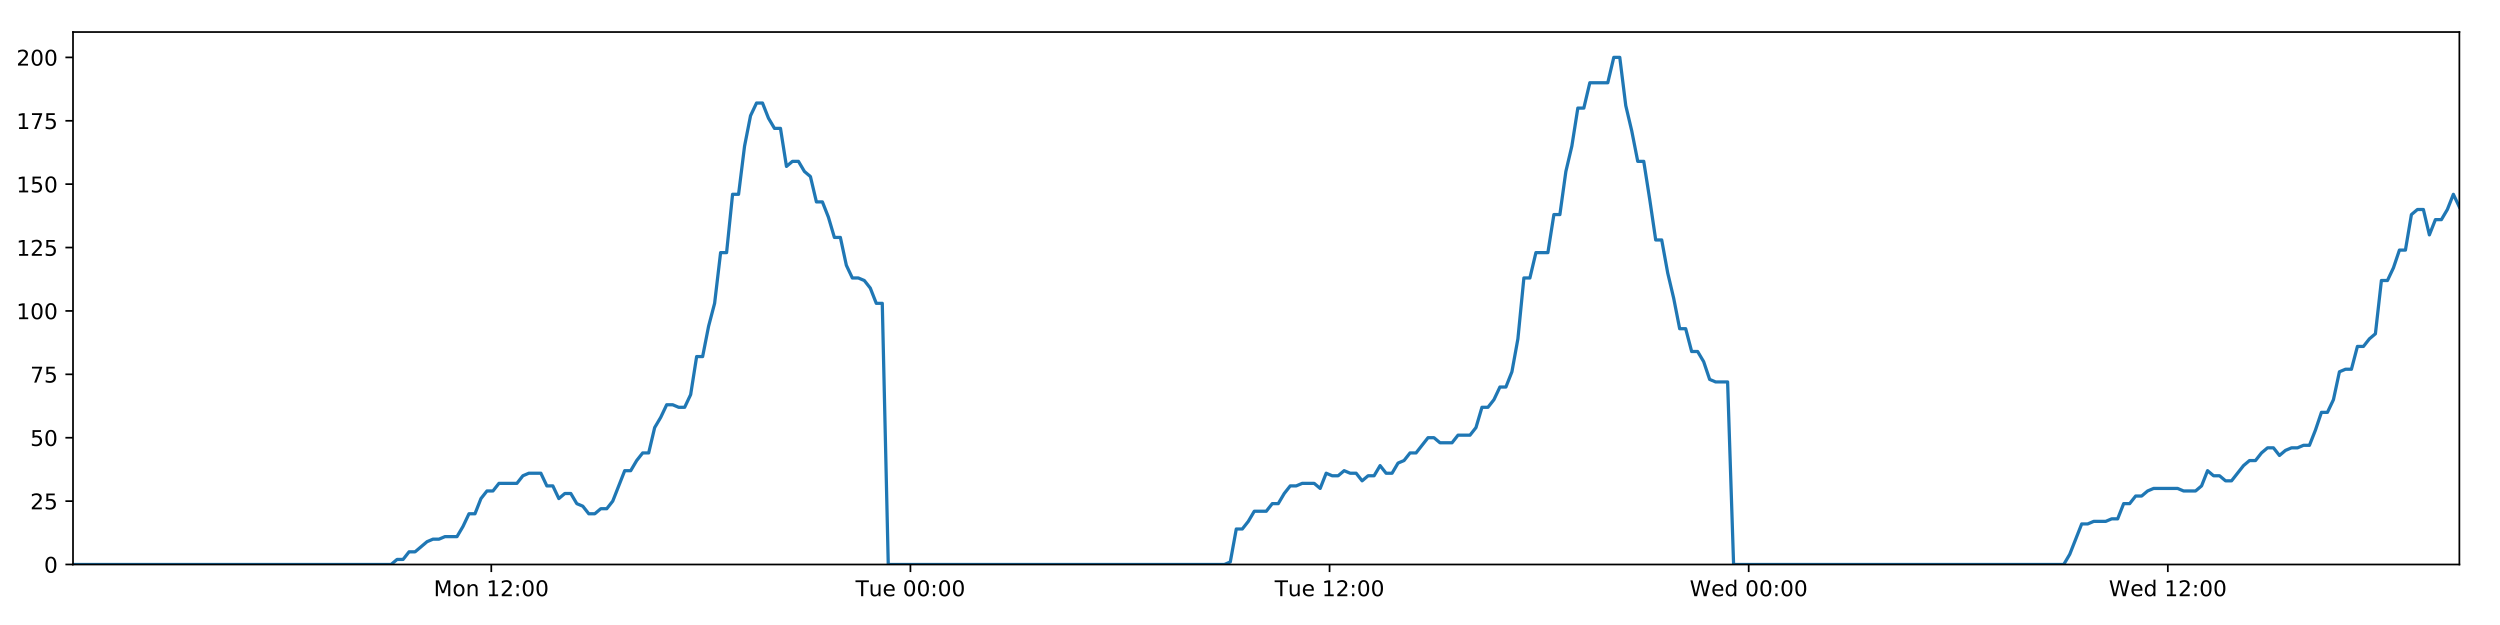
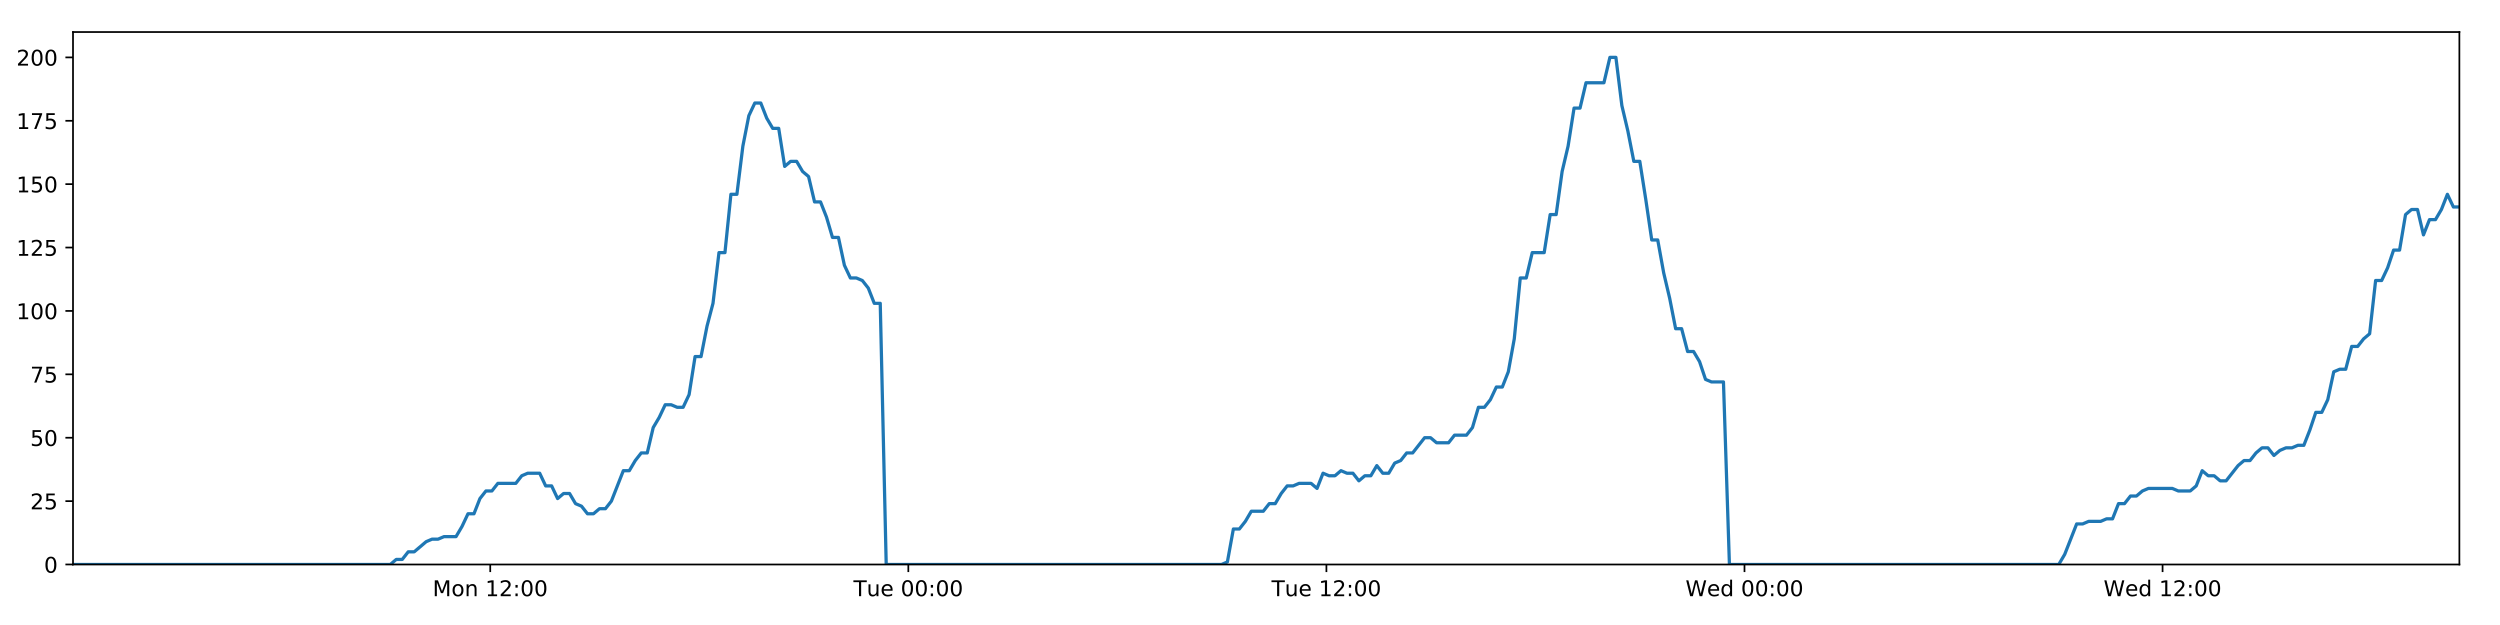
<svg xmlns="http://www.w3.org/2000/svg" xmlns:xlink="http://www.w3.org/1999/xlink" height="288pt" version="1.1" viewBox="0 0 1152 288" width="1152pt">
  <defs>
    <style type="text/css">
*{stroke-linecap:butt;stroke-linejoin:round;}
  </style>
  </defs>
  <g id="figure_1">
    <g id="patch_1">
      <path d="M 0 288  L 1152 288  L 1152 0  L 0 0  z " style="fill:#ffffff;" />
    </g>
    <g id="axes_1">
      <g id="patch_2">
        <path d="M 33.64 260.12  L 1133.28 260.12  L 1133.28 14.76  L 33.64 14.76  z " style="fill:#ffffff;" />
      </g>
      <g id="matplotlib.axis_1">
        <g id="xtick_1">
          <g id="line2d_1">
            <defs>
-               <path d="M 0 0  L 0 3.5  " id="m0ce3ce126b" style="stroke:#000000;stroke-width:0.8;" />
-             </defs>
-             <g>
-               <use style="stroke:#000000;stroke-width:0.8;" x="226.386" xlink:href="#m0ce3ce126b" y="260.12" />
+               <path d="M 0 0  L 0 3.5  " id="m499c9d0915" style="stroke:#000000;stroke-width:0.8;" />
+             </defs>
+             <g>
+               <use style="stroke:#000000;stroke-width:0.8;" x="225.903" xlink:href="#m499c9d0915" y="260.12" />
            </g>
          </g>
          <g id="text_1">
            <defs>
              <path d="M 9.812 72.906  L 24.516 72.906  L 43.109 23.297  L 61.812 72.906  L 76.516 72.906  L 76.516 0  L 66.891 0  L 66.891 64.016  L 48.094 14.016  L 38.188 14.016  L 19.391 64.016  L 19.391 0  L 9.812 0  z " id="DejaVuSans-77" />
              <path d="M 30.609 48.391  Q 23.391 48.391 19.188 42.75  Q 14.984 37.109 14.984 27.297  Q 14.984 17.484 19.156 11.844  Q 23.344 6.203 30.609 6.203  Q 37.797 6.203 41.984 11.859  Q 46.188 17.531 46.188 27.297  Q 46.188 37.016 41.984 42.703  Q 37.797 48.391 30.609 48.391  z M 30.609 56  Q 42.328 56 49.016 48.375  Q 55.719 40.766 55.719 27.297  Q 55.719 13.875 49.016 6.219  Q 42.328 -1.422 30.609 -1.422  Q 18.844 -1.422 12.172 6.219  Q 5.516 13.875 5.516 27.297  Q 5.516 40.766 12.172 48.375  Q 18.844 56 30.609 56  z " id="DejaVuSans-111" />
              <path d="M 54.891 33.016  L 54.891 0  L 45.906 0  L 45.906 32.719  Q 45.906 40.484 42.875 44.328  Q 39.844 48.188 33.797 48.188  Q 26.516 48.188 22.312 43.547  Q 18.109 38.922 18.109 30.906  L 18.109 0  L 9.078 0  L 9.078 54.688  L 18.109 54.688  L 18.109 46.188  Q 21.344 51.125 25.703 53.562  Q 30.078 56 35.797 56  Q 45.219 56 50.047 50.172  Q 54.891 44.344 54.891 33.016  z " id="DejaVuSans-110" />
              <path id="DejaVuSans-32" />
              <path d="M 12.406 8.297  L 28.516 8.297  L 28.516 63.922  L 10.984 60.406  L 10.984 69.391  L 28.422 72.906  L 38.281 72.906  L 38.281 8.297  L 54.391 8.297  L 54.391 0  L 12.406 0  z " id="DejaVuSans-49" />
              <path d="M 19.188 8.297  L 53.609 8.297  L 53.609 0  L 7.328 0  L 7.328 8.297  Q 12.938 14.109 22.625 23.891  Q 32.328 33.688 34.812 36.531  Q 39.547 41.844 41.422 45.531  Q 43.312 49.219 43.312 52.781  Q 43.312 58.594 39.234 62.25  Q 35.156 65.922 28.609 65.922  Q 23.969 65.922 18.812 64.312  Q 13.672 62.703 7.812 59.422  L 7.812 69.391  Q 13.766 71.781 18.938 73  Q 24.125 74.219 28.422 74.219  Q 39.75 74.219 46.484 68.547  Q 53.219 62.891 53.219 53.422  Q 53.219 48.922 51.531 44.891  Q 49.859 40.875 45.406 35.406  Q 44.188 33.984 37.641 27.219  Q 31.109 20.453 19.188 8.297  z " id="DejaVuSans-50" />
              <path d="M 11.719 12.406  L 22.016 12.406  L 22.016 0  L 11.719 0  z M 11.719 51.703  L 22.016 51.703  L 22.016 39.312  L 11.719 39.312  z " id="DejaVuSans-58" />
              <path d="M 31.781 66.406  Q 24.172 66.406 20.328 58.906  Q 16.5 51.422 16.5 36.375  Q 16.5 21.391 20.328 13.891  Q 24.172 6.391 31.781 6.391  Q 39.453 6.391 43.281 13.891  Q 47.125 21.391 47.125 36.375  Q 47.125 51.422 43.281 58.906  Q 39.453 66.406 31.781 66.406  z M 31.781 74.219  Q 44.047 74.219 50.516 64.516  Q 56.984 54.828 56.984 36.375  Q 56.984 17.969 50.516 8.266  Q 44.047 -1.422 31.781 -1.422  Q 19.531 -1.422 13.062 8.266  Q 6.594 17.969 6.594 36.375  Q 6.594 54.828 13.062 64.516  Q 19.531 74.219 31.781 74.219  z " id="DejaVuSans-48" />
            </defs>
-             <g transform="translate(199.8454 274.7184)scale(0.1 -0.1)">
+             <g transform="translate(199.3619 274.7184)scale(0.1 -0.1)">
              <use xlink:href="#DejaVuSans-77" />
              <use x="86.279" xlink:href="#DejaVuSans-111" />
              <use x="147.461" xlink:href="#DejaVuSans-110" />
              <use x="210.84" xlink:href="#DejaVuSans-32" />
              <use x="242.627" xlink:href="#DejaVuSans-49" />
              <use x="306.25" xlink:href="#DejaVuSans-50" />
              <use x="369.873" xlink:href="#DejaVuSans-58" />
              <use x="403.564" xlink:href="#DejaVuSans-48" />
              <use x="467.188" xlink:href="#DejaVuSans-48" />
            </g>
          </g>
        </g>
        <g id="xtick_2">
          <g id="line2d_2">
            <g>
-               <use style="stroke:#000000;stroke-width:0.8;" x="419.524" xlink:href="#m0ce3ce126b" y="260.12" />
+               <use style="stroke:#000000;stroke-width:0.8;" x="418.556" xlink:href="#m499c9d0915" y="260.12" />
            </g>
          </g>
          <g id="text_2">
            <defs>
              <path d="M -0.297 72.906  L 61.375 72.906  L 61.375 64.594  L 35.5 64.594  L 35.5 0  L 25.594 0  L 25.594 64.594  L -0.297 64.594  z " id="DejaVuSans-84" />
              <path d="M 8.5 21.578  L 8.5 54.688  L 17.484 54.688  L 17.484 21.922  Q 17.484 14.156 20.5 10.266  Q 23.531 6.391 29.594 6.391  Q 36.859 6.391 41.078 11.031  Q 45.312 15.672 45.312 23.688  L 45.312 54.688  L 54.297 54.688  L 54.297 0  L 45.312 0  L 45.312 8.406  Q 42.047 3.422 37.719 1  Q 33.406 -1.422 27.688 -1.422  Q 18.266 -1.422 13.375 4.438  Q 8.5 10.297 8.5 21.578  z M 31.109 56  z " id="DejaVuSans-117" />
              <path d="M 56.203 29.594  L 56.203 25.203  L 14.891 25.203  Q 15.484 15.922 20.484 11.062  Q 25.484 6.203 34.422 6.203  Q 39.594 6.203 44.453 7.469  Q 49.312 8.734 54.109 11.281  L 54.109 2.781  Q 49.266 0.734 44.188 -0.344  Q 39.109 -1.422 33.891 -1.422  Q 20.797 -1.422 13.156 6.188  Q 5.516 13.812 5.516 26.812  Q 5.516 40.234 12.766 48.109  Q 20.016 56 32.328 56  Q 43.359 56 49.781 48.891  Q 56.203 41.797 56.203 29.594  z M 47.219 32.234  Q 47.125 39.594 43.094 43.984  Q 39.062 48.391 32.422 48.391  Q 24.906 48.391 20.391 44.141  Q 15.875 39.891 15.188 32.172  z " id="DejaVuSans-101" />
            </defs>
-             <g transform="translate(394.2376 274.7184)scale(0.1 -0.1)">
+             <g transform="translate(393.2697 274.7184)scale(0.1 -0.1)">
              <use xlink:href="#DejaVuSans-84" />
              <use x="60.85" xlink:href="#DejaVuSans-117" />
              <use x="124.229" xlink:href="#DejaVuSans-101" />
              <use x="185.752" xlink:href="#DejaVuSans-32" />
              <use x="217.539" xlink:href="#DejaVuSans-48" />
              <use x="281.162" xlink:href="#DejaVuSans-48" />
              <use x="344.785" xlink:href="#DejaVuSans-58" />
              <use x="378.477" xlink:href="#DejaVuSans-48" />
              <use x="442.1" xlink:href="#DejaVuSans-48" />
            </g>
          </g>
        </g>
        <g id="xtick_3">
          <g id="line2d_3">
            <g>
-               <use style="stroke:#000000;stroke-width:0.8;" x="612.661" xlink:href="#m0ce3ce126b" y="260.12" />
+               <use style="stroke:#000000;stroke-width:0.8;" x="611.209" xlink:href="#m499c9d0915" y="260.12" />
            </g>
          </g>
          <g id="text_3">
-             <g transform="translate(587.3752 274.7184)scale(0.1 -0.1)">
+             <g transform="translate(585.9227 274.7184)scale(0.1 -0.1)">
              <use xlink:href="#DejaVuSans-84" />
              <use x="60.85" xlink:href="#DejaVuSans-117" />
              <use x="124.229" xlink:href="#DejaVuSans-101" />
              <use x="185.752" xlink:href="#DejaVuSans-32" />
              <use x="217.539" xlink:href="#DejaVuSans-49" />
              <use x="281.162" xlink:href="#DejaVuSans-50" />
              <use x="344.785" xlink:href="#DejaVuSans-58" />
              <use x="378.477" xlink:href="#DejaVuSans-48" />
              <use x="442.1" xlink:href="#DejaVuSans-48" />
            </g>
          </g>
        </g>
        <g id="xtick_4">
          <g id="line2d_4">
            <g>
-               <use style="stroke:#000000;stroke-width:0.8;" x="805.799" xlink:href="#m0ce3ce126b" y="260.12" />
+               <use style="stroke:#000000;stroke-width:0.8;" x="803.862" xlink:href="#m499c9d0915" y="260.12" />
            </g>
          </g>
          <g id="text_4">
            <defs>
              <path d="M 3.328 72.906  L 13.281 72.906  L 28.609 11.281  L 43.891 72.906  L 54.984 72.906  L 70.312 11.281  L 85.594 72.906  L 95.609 72.906  L 77.297 0  L 64.891 0  L 49.516 63.281  L 33.984 0  L 21.578 0  z " id="DejaVuSans-87" />
              <path d="M 45.406 46.391  L 45.406 75.984  L 54.391 75.984  L 54.391 0  L 45.406 0  L 45.406 8.203  Q 42.578 3.328 38.25 0.953  Q 33.938 -1.422 27.875 -1.422  Q 17.969 -1.422 11.734 6.484  Q 5.516 14.406 5.516 27.297  Q 5.516 40.188 11.734 48.094  Q 17.969 56 27.875 56  Q 33.938 56 38.25 53.625  Q 42.578 51.266 45.406 46.391  z M 14.797 27.297  Q 14.797 17.391 18.875 11.75  Q 22.953 6.109 30.078 6.109  Q 37.203 6.109 41.297 11.75  Q 45.406 17.391 45.406 27.297  Q 45.406 37.203 41.297 42.844  Q 37.203 48.484 30.078 48.484  Q 22.953 48.484 18.875 42.844  Q 14.797 37.203 14.797 27.297  z " id="DejaVuSans-100" />
            </defs>
-             <g transform="translate(778.6096 274.7184)scale(0.1 -0.1)">
+             <g transform="translate(776.6727 274.7184)scale(0.1 -0.1)">
              <use xlink:href="#DejaVuSans-87" />
              <use x="98.799" xlink:href="#DejaVuSans-101" />
              <use x="160.322" xlink:href="#DejaVuSans-100" />
              <use x="223.799" xlink:href="#DejaVuSans-32" />
              <use x="255.586" xlink:href="#DejaVuSans-48" />
              <use x="319.209" xlink:href="#DejaVuSans-48" />
              <use x="382.832" xlink:href="#DejaVuSans-58" />
              <use x="416.523" xlink:href="#DejaVuSans-48" />
              <use x="480.146" xlink:href="#DejaVuSans-48" />
            </g>
          </g>
        </g>
        <g id="xtick_5">
          <g id="line2d_5">
            <g>
-               <use style="stroke:#000000;stroke-width:0.8;" x="998.936" xlink:href="#m0ce3ce126b" y="260.12" />
+               <use style="stroke:#000000;stroke-width:0.8;" x="996.515" xlink:href="#m499c9d0915" y="260.12" />
            </g>
          </g>
          <g id="text_5">
-             <g transform="translate(971.7472 274.7184)scale(0.1 -0.1)">
+             <g transform="translate(969.3258 274.7184)scale(0.1 -0.1)">
              <use xlink:href="#DejaVuSans-87" />
              <use x="98.799" xlink:href="#DejaVuSans-101" />
              <use x="160.322" xlink:href="#DejaVuSans-100" />
              <use x="223.799" xlink:href="#DejaVuSans-32" />
              <use x="255.586" xlink:href="#DejaVuSans-49" />
              <use x="319.209" xlink:href="#DejaVuSans-50" />
              <use x="382.832" xlink:href="#DejaVuSans-58" />
              <use x="416.523" xlink:href="#DejaVuSans-48" />
              <use x="480.146" xlink:href="#DejaVuSans-48" />
            </g>
          </g>
        </g>
      </g>
      <g id="matplotlib.axis_2">
        <g id="ytick_1">
          <g id="line2d_6">
            <defs>
-               <path d="M 0 0  L -3.5 0  " id="md69485b6c5" style="stroke:#000000;stroke-width:0.8;" />
-             </defs>
-             <g>
-               <use style="stroke:#000000;stroke-width:0.8;" x="33.64" xlink:href="#md69485b6c5" y="260.12" />
+               <path d="M 0 0  L -3.5 0  " id="m676bd31db1" style="stroke:#000000;stroke-width:0.8;" />
+             </defs>
+             <g>
+               <use style="stroke:#000000;stroke-width:0.8;" x="33.64" xlink:href="#m676bd31db1" y="260.12" />
            </g>
          </g>
          <g id="text_6">
            <g transform="translate(20.2775 263.9192)scale(0.1 -0.1)">
              <use xlink:href="#DejaVuSans-48" />
            </g>
          </g>
        </g>
        <g id="ytick_2">
          <g id="line2d_7">
            <g>
-               <use style="stroke:#000000;stroke-width:0.8;" x="33.64" xlink:href="#md69485b6c5" y="230.91" />
+               <use style="stroke:#000000;stroke-width:0.8;" x="33.64" xlink:href="#m676bd31db1" y="230.91" />
            </g>
          </g>
          <g id="text_7">
            <defs>
              <path d="M 10.797 72.906  L 49.516 72.906  L 49.516 64.594  L 19.828 64.594  L 19.828 46.734  Q 21.969 47.469 24.109 47.828  Q 26.266 48.188 28.422 48.188  Q 40.625 48.188 47.75 41.5  Q 54.891 34.812 54.891 23.391  Q 54.891 11.625 47.562 5.094  Q 40.234 -1.422 26.906 -1.422  Q 22.312 -1.422 17.547 -0.641  Q 12.797 0.141 7.719 1.703  L 7.719 11.625  Q 12.109 9.234 16.797 8.062  Q 21.484 6.891 26.703 6.891  Q 35.156 6.891 40.078 11.328  Q 45.016 15.766 45.016 23.391  Q 45.016 31 40.078 35.438  Q 35.156 39.891 26.703 39.891  Q 22.75 39.891 18.812 39.016  Q 14.891 38.141 10.797 36.281  z " id="DejaVuSans-53" />
            </defs>
            <g transform="translate(13.915 234.7097)scale(0.1 -0.1)">
              <use xlink:href="#DejaVuSans-50" />
              <use x="63.623" xlink:href="#DejaVuSans-53" />
            </g>
          </g>
        </g>
        <g id="ytick_3">
          <g id="line2d_8">
            <g>
-               <use style="stroke:#000000;stroke-width:0.8;" x="33.64" xlink:href="#md69485b6c5" y="201.701" />
+               <use style="stroke:#000000;stroke-width:0.8;" x="33.64" xlink:href="#m676bd31db1" y="201.701" />
            </g>
          </g>
          <g id="text_8">
            <g transform="translate(13.915 205.5002)scale(0.1 -0.1)">
              <use xlink:href="#DejaVuSans-53" />
              <use x="63.623" xlink:href="#DejaVuSans-48" />
            </g>
          </g>
        </g>
        <g id="ytick_4">
          <g id="line2d_9">
            <g>
-               <use style="stroke:#000000;stroke-width:0.8;" x="33.64" xlink:href="#md69485b6c5" y="172.491" />
+               <use style="stroke:#000000;stroke-width:0.8;" x="33.64" xlink:href="#m676bd31db1" y="172.491" />
            </g>
          </g>
          <g id="text_9">
            <defs>
              <path d="M 8.203 72.906  L 55.078 72.906  L 55.078 68.703  L 28.609 0  L 18.312 0  L 43.219 64.594  L 8.203 64.594  z " id="DejaVuSans-55" />
            </defs>
            <g transform="translate(13.915 176.2906)scale(0.1 -0.1)">
              <use xlink:href="#DejaVuSans-55" />
              <use x="63.623" xlink:href="#DejaVuSans-53" />
            </g>
          </g>
        </g>
        <g id="ytick_5">
          <g id="line2d_10">
            <g>
-               <use style="stroke:#000000;stroke-width:0.8;" x="33.64" xlink:href="#md69485b6c5" y="143.282" />
+               <use style="stroke:#000000;stroke-width:0.8;" x="33.64" xlink:href="#m676bd31db1" y="143.282" />
            </g>
          </g>
          <g id="text_10">
            <g transform="translate(7.5525 147.0811)scale(0.1 -0.1)">
              <use xlink:href="#DejaVuSans-49" />
              <use x="63.623" xlink:href="#DejaVuSans-48" />
              <use x="127.246" xlink:href="#DejaVuSans-48" />
            </g>
          </g>
        </g>
        <g id="ytick_6">
          <g id="line2d_11">
            <g>
-               <use style="stroke:#000000;stroke-width:0.8;" x="33.64" xlink:href="#md69485b6c5" y="114.072" />
+               <use style="stroke:#000000;stroke-width:0.8;" x="33.64" xlink:href="#m676bd31db1" y="114.072" />
            </g>
          </g>
          <g id="text_11">
            <g transform="translate(7.5525 117.8716)scale(0.1 -0.1)">
              <use xlink:href="#DejaVuSans-49" />
              <use x="63.623" xlink:href="#DejaVuSans-50" />
              <use x="127.246" xlink:href="#DejaVuSans-53" />
            </g>
          </g>
        </g>
        <g id="ytick_7">
          <g id="line2d_12">
            <g>
-               <use style="stroke:#000000;stroke-width:0.8;" x="33.64" xlink:href="#md69485b6c5" y="84.863" />
+               <use style="stroke:#000000;stroke-width:0.8;" x="33.64" xlink:href="#m676bd31db1" y="84.863" />
            </g>
          </g>
          <g id="text_12">
            <g transform="translate(7.5525 88.66208)scale(0.1 -0.1)">
              <use xlink:href="#DejaVuSans-49" />
              <use x="63.623" xlink:href="#DejaVuSans-53" />
              <use x="127.246" xlink:href="#DejaVuSans-48" />
            </g>
          </g>
        </g>
        <g id="ytick_8">
          <g id="line2d_13">
            <g>
-               <use style="stroke:#000000;stroke-width:0.8;" x="33.64" xlink:href="#md69485b6c5" y="55.653" />
+               <use style="stroke:#000000;stroke-width:0.8;" x="33.64" xlink:href="#m676bd31db1" y="55.653" />
            </g>
          </g>
          <g id="text_13">
            <g transform="translate(7.5525 59.45255)scale(0.1 -0.1)">
              <use xlink:href="#DejaVuSans-49" />
              <use x="63.623" xlink:href="#DejaVuSans-55" />
              <use x="127.246" xlink:href="#DejaVuSans-53" />
            </g>
          </g>
        </g>
        <g id="ytick_9">
          <g id="line2d_14">
            <g>
-               <use style="stroke:#000000;stroke-width:0.8;" x="33.64" xlink:href="#md69485b6c5" y="26.444" />
+               <use style="stroke:#000000;stroke-width:0.8;" x="33.64" xlink:href="#m676bd31db1" y="26.444" />
            </g>
          </g>
          <g id="text_14">
            <g transform="translate(7.5525 30.24303)scale(0.1 -0.1)">
              <use xlink:href="#DejaVuSans-50" />
              <use x="63.623" xlink:href="#DejaVuSans-48" />
              <use x="127.246" xlink:href="#DejaVuSans-48" />
            </g>
          </g>
        </g>
      </g>
      <g id="line2d_15">
-         <path clip-path="url(#pc471411c0b)" d="M 33.64 260.12  L 180.209 260.12  L 182.97 257.783  L 185.734 257.783  L 188.497 254.278  L 191.26 254.278  L 196.781 249.605  L 199.542 248.436  L 202.302 248.436  L 205.062 247.268  L 210.583 247.268  L 213.344 242.594  L 216.105 236.752  L 218.864 236.752  L 221.625 229.742  L 224.389 226.237  L 227.15 226.237  L 229.91 222.732  L 238.189 222.732  L 240.948 219.227  L 243.707 218.058  L 249.228 218.058  L 251.988 223.9  L 254.748 223.9  L 257.512 229.742  L 260.271 227.405  L 263.032 227.405  L 265.791 232.079  L 268.551 233.247  L 271.312 236.752  L 274.073 236.752  L 276.837 234.416  L 279.594 234.416  L 282.354 230.91  L 287.871 216.89  L 290.629 216.89  L 293.388 212.216  L 296.149 208.711  L 298.912 208.711  L 301.671 197.027  L 304.442 192.354  L 307.212 186.512  L 309.97 186.512  L 312.731 187.68  L 315.49 187.68  L 318.251 181.838  L 321.01 164.313  L 323.769 164.313  L 326.528 150.292  L 329.29 139.777  L 332.051 116.409  L 334.81 116.409  L 337.569 89.536  L 340.332 89.536  L 343.091 67.337  L 345.849 53.317  L 348.607 47.475  L 351.365 47.475  L 354.124 54.485  L 356.883 59.158  L 359.643 59.158  L 362.404 76.684  L 365.162 74.347  L 367.925 74.347  L 370.687 79.021  L 373.445 81.358  L 376.207 93.042  L 378.965 93.042  L 381.724 100.052  L 384.482 109.399  L 387.239 109.399  L 389.999 122.251  L 392.757 128.093  L 395.52 128.093  L 398.277 129.261  L 401.036 132.766  L 403.794 139.777  L 406.551 139.777  L 409.307 260.12  L 564.2 260.12  L 566.914 258.952  L 569.681 243.763  L 572.446 243.763  L 575.211 240.258  L 577.971 235.584  L 583.499 235.584  L 586.259 232.079  L 589.018 232.079  L 591.779 227.405  L 594.54 223.9  L 597.297 223.9  L 600.06 222.732  L 605.577 222.732  L 608.336 225.069  L 611.102 218.058  L 613.866 219.227  L 616.623 219.227  L 619.384 216.89  L 622.145 218.058  L 624.906 218.058  L 627.664 221.563  L 630.422 219.227  L 633.182 219.227  L 635.945 214.553  L 638.703 218.058  L 641.46 218.058  L 644.218 213.385  L 646.982 212.216  L 649.745 208.711  L 652.506 208.711  L 658.023 201.701  L 660.786 201.701  L 663.549 204.038  L 669.086 204.038  L 671.843 200.533  L 677.365 200.533  L 680.129 197.027  L 682.889 187.68  L 685.648 187.68  L 688.405 184.175  L 691.165 178.333  L 693.924 178.333  L 696.688 171.323  L 699.448 156.134  L 702.209 128.093  L 704.976 128.093  L 707.746 116.409  L 713.264 116.409  L 716.032 98.883  L 718.792 98.883  L 721.55 79.021  L 724.308 67.337  L 727.067 49.811  L 729.826 49.811  L 732.588 38.128  L 740.863 38.128  L 743.628 26.444  L 746.392 26.444  L 749.15 48.643  L 751.91 60.327  L 754.669 74.347  L 757.434 74.347  L 760.192 91.873  L 762.95 110.567  L 765.716 110.567  L 768.474 125.756  L 771.233 137.44  L 773.991 151.461  L 776.757 151.461  L 779.516 161.976  L 782.276 161.976  L 785.043 166.65  L 787.8 174.828  L 790.561 175.997  L 796.081 175.997  L 798.838 260.12  L 950.97 260.12  L 953.728 255.446  L 959.247 241.426  L 962.011 241.426  L 964.77 240.258  L 970.298 240.258  L 973.056 239.089  L 975.816 239.089  L 978.579 232.079  L 981.341 232.079  L 984.101 228.574  L 986.865 228.574  L 989.625 226.237  L 992.388 225.069  L 1003.433 225.069  L 1006.204 226.237  L 1011.721 226.237  L 1014.48 223.9  L 1017.242 216.89  L 1020 219.227  L 1022.765 219.227  L 1025.528 221.563  L 1028.287 221.563  L 1033.805 214.553  L 1036.57 212.216  L 1039.333 212.216  L 1042.091 208.711  L 1044.854 206.374  L 1047.618 206.374  L 1050.377 209.88  L 1053.14 207.543  L 1055.902 206.374  L 1058.667 206.374  L 1061.432 205.206  L 1064.192 205.206  L 1066.952 198.196  L 1069.714 190.017  L 1072.481 190.017  L 1075.245 184.175  L 1078.008 171.323  L 1080.766 170.155  L 1083.534 170.155  L 1086.298 159.639  L 1089.063 159.639  L 1091.824 156.134  L 1094.587 153.797  L 1097.352 129.261  L 1100.136 129.261  L 1102.896 123.419  L 1105.656 115.241  L 1108.418 115.241  L 1111.179 98.883  L 1113.938 96.547  L 1116.699 96.547  L 1119.46 108.23  L 1122.229 101.22  L 1124.986 101.22  L 1127.744 96.547  L 1130.509 89.536  L 1133.28 95.378  L 1133.28 95.378  " style="fill:none;stroke:#1f77b4;stroke-linecap:square;stroke-width:1.5;" />
+         <path clip-path="url(#p9c04a7b057)" d="M 33.64 260.12  L 179.841 260.12  L 182.596 257.783  L 185.352 257.783  L 188.109 254.278  L 190.865 254.278  L 196.371 249.605  L 199.126 248.436  L 201.878 248.436  L 204.632 247.268  L 210.139 247.268  L 212.893 242.594  L 215.647 236.752  L 218.399 236.752  L 221.153 229.742  L 223.911 226.237  L 226.664 226.237  L 229.418 222.732  L 237.676 222.732  L 240.428 219.227  L 243.18 218.058  L 248.688 218.058  L 251.44 223.9  L 254.193 223.9  L 256.95 229.742  L 259.702 227.405  L 262.457 227.405  L 265.209 232.079  L 267.961 233.247  L 270.716 236.752  L 273.469 236.752  L 276.226 234.416  L 278.977 234.416  L 281.73 230.91  L 287.233 216.89  L 289.984 216.89  L 292.737 212.216  L 295.491 208.711  L 298.247 208.711  L 300.999 197.027  L 303.763 192.354  L 306.525 186.512  L 309.277 186.512  L 312.031 187.68  L 314.783 187.68  L 317.537 181.838  L 320.29 164.313  L 323.041 164.313  L 325.794 150.292  L 328.548 139.777  L 331.303 116.409  L 334.055 116.409  L 336.806 89.536  L 339.563 89.536  L 342.315 67.337  L 345.066 53.317  L 347.817 47.475  L 350.568 47.475  L 353.321 54.485  L 356.072 59.158  L 358.825 59.158  L 361.579 76.684  L 364.33 74.347  L 367.087 74.347  L 369.842 79.021  L 372.592 81.358  L 375.348 93.042  L 378.099 93.042  L 380.851 100.052  L 383.602 109.399  L 386.352 109.399  L 389.105 122.251  L 391.856 128.093  L 394.612 128.093  L 397.362 129.261  L 400.114 132.766  L 402.866 139.777  L 405.615 139.777  L 408.364 260.12  L 562.869 260.12  L 565.577 258.952  L 568.336 243.763  L 571.095 243.763  L 573.853 240.258  L 576.605 235.584  L 582.12 235.584  L 584.873 232.079  L 587.625 232.079  L 590.379 227.405  L 593.133 223.9  L 595.883 223.9  L 598.639 222.732  L 604.142 222.732  L 606.895 225.069  L 609.653 218.058  L 612.41 219.227  L 615.161 219.227  L 617.915 216.89  L 620.668 218.058  L 623.422 218.058  L 626.174 221.563  L 628.925 219.227  L 631.678 219.227  L 634.434 214.553  L 637.185 218.058  L 639.935 218.058  L 642.686 213.385  L 645.443 212.216  L 648.2 208.711  L 650.954 208.711  L 656.457 201.701  L 659.213 201.701  L 661.969 204.038  L 667.492 204.038  L 670.242 200.533  L 675.751 200.533  L 678.507 197.027  L 681.26 187.68  L 684.012 187.68  L 686.763 184.175  L 689.516 178.333  L 692.268 178.333  L 695.025 171.323  L 697.778 156.134  L 700.532 128.093  L 703.292 128.093  L 706.056 116.409  L 711.559 116.409  L 714.32 98.883  L 717.073 98.883  L 719.825 79.021  L 722.576 67.337  L 725.328 49.811  L 728.079 49.811  L 730.835 38.128  L 739.089 38.128  L 741.847 26.444  L 744.604 26.444  L 747.355 48.643  L 750.108 60.327  L 752.86 74.347  L 755.618 74.347  L 758.369 91.873  L 761.121 110.567  L 763.879 110.567  L 766.631 125.756  L 769.383 137.44  L 772.134 151.461  L 774.893 151.461  L 777.645 161.976  L 780.398 161.976  L 783.158 166.65  L 785.909 174.828  L 788.662 175.997  L 794.168 175.997  L 796.918 260.12  L 948.669 260.12  L 951.42 255.446  L 956.926 241.426  L 959.682 241.426  L 962.435 240.258  L 967.948 240.258  L 970.7 239.089  L 973.452 239.089  L 976.209 232.079  L 978.964 232.079  L 981.717 228.574  L 984.473 228.574  L 987.227 226.237  L 989.983 225.069  L 1001 225.069  L 1003.765 226.237  L 1009.268 226.237  L 1012.019 223.9  L 1014.775 216.89  L 1017.526 219.227  L 1020.284 219.227  L 1023.04 221.563  L 1025.792 221.563  L 1031.297 214.553  L 1034.054 212.216  L 1036.81 212.216  L 1039.562 208.711  L 1042.317 206.374  L 1045.074 206.374  L 1047.827 209.88  L 1050.582 207.543  L 1053.338 206.374  L 1056.096 206.374  L 1058.854 205.206  L 1061.607 205.206  L 1064.36 198.196  L 1067.115 190.017  L 1069.875 190.017  L 1072.632 184.175  L 1075.388 171.323  L 1078.139 170.155  L 1080.9 170.155  L 1083.658 159.639  L 1086.415 159.639  L 1089.169 156.134  L 1091.926 153.797  L 1094.684 129.261  L 1097.46 129.261  L 1100.214 123.419  L 1102.967 115.241  L 1105.722 115.241  L 1108.476 98.883  L 1111.228 96.547  L 1113.982 96.547  L 1116.736 108.23  L 1119.498 101.22  L 1122.249 101.22  L 1125 96.547  L 1127.758 89.536  L 1130.522 95.378  L 1133.28 95.378  L 1133.28 95.378  " style="fill:none;stroke:#1f77b4;stroke-linecap:square;stroke-width:1.5;" />
      </g>
      <g id="patch_3">
        <path d="M 33.64 260.12  L 33.64 14.76  " style="fill:none;stroke:#000000;stroke-linecap:square;stroke-linejoin:miter;stroke-width:0.8;" />
      </g>
      <g id="patch_4">
        <path d="M 1133.28 260.12  L 1133.28 14.76  " style="fill:none;stroke:#000000;stroke-linecap:square;stroke-linejoin:miter;stroke-width:0.8;" />
      </g>
      <g id="patch_5">
        <path d="M 33.64 260.12  L 1133.28 260.12  " style="fill:none;stroke:#000000;stroke-linecap:square;stroke-linejoin:miter;stroke-width:0.8;" />
      </g>
      <g id="patch_6">
        <path d="M 33.64 14.76  L 1133.28 14.76  " style="fill:none;stroke:#000000;stroke-linecap:square;stroke-linejoin:miter;stroke-width:0.8;" />
      </g>
    </g>
  </g>
  <defs>
-     <clipPath id="pc471411c0b">
+     <clipPath id="p9c04a7b057">
      <rect height="245.36" width="1099.64" x="33.64" y="14.76" />
    </clipPath>
  </defs>
</svg>
